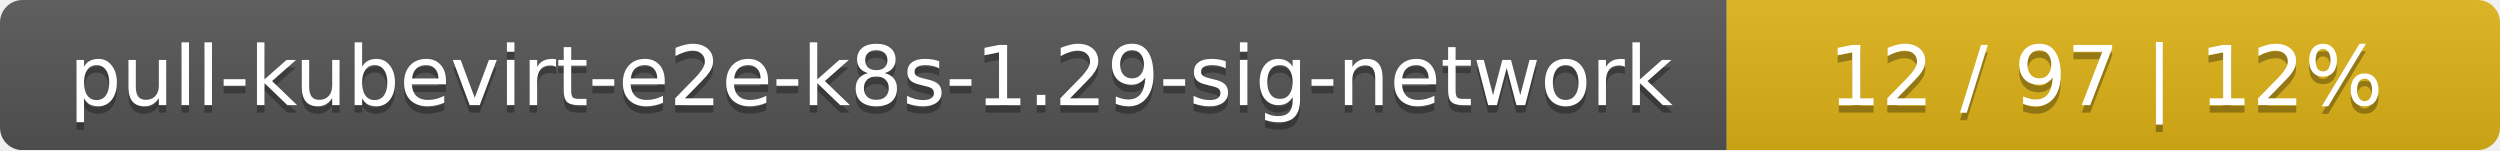
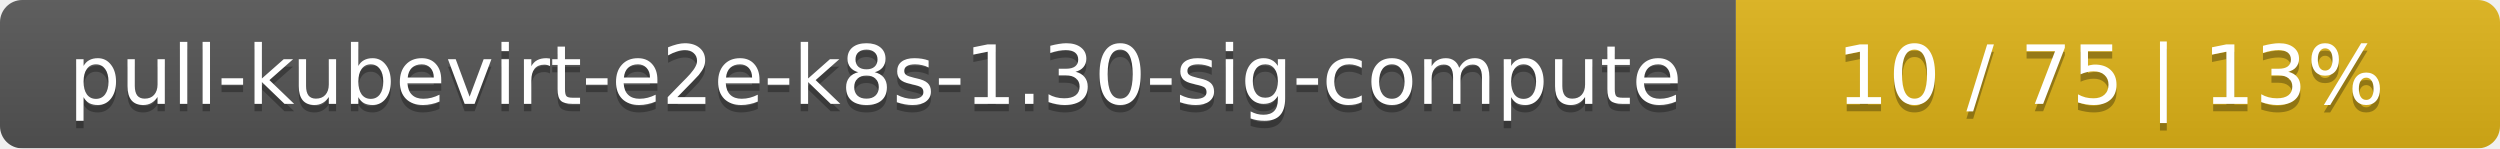
- <svg xmlns="http://www.w3.org/2000/svg" width="333" height="20">
+ <svg xmlns="http://www.w3.org/2000/svg" width="337" height="20">
  <linearGradient id="smooth" x2="0" y2="100%">
    <stop offset="0" stop-color="#bbb" stop-opacity=".1" />
    <stop offset="1" stop-opacity=".1" />
  </linearGradient>
  <mask id="round">
-     <rect width="333" height="20" rx="3" fill="#fff" />
+     <rect width="337" height="20" rx="3" fill="#fff" />
  </mask>
  <g mask="url(#round)">
-     <rect width="230" height="20" fill="#555" />
-     <rect x="230" width="103" height="20" fill="#dfb317" />
-     <rect width="333" height="20" fill="url(#smooth)" />
+     <rect width="234" height="20" fill="#555" />
+     <rect x="234" width="103" height="20" fill="#dfb317" />
+     <rect width="337" height="20" fill="url(#smooth)" />
  </g>
  <g fill="#fff" text-anchor="middle" font-family="DejaVu Sans,Verdana,Geneva,sans-serif" font-size="11">
-     <text x="116" y="15" fill="#010101" fill-opacity=".3">pull-kubevirt-e2e-k8s-1.29-sig-network</text>
-     <text x="116" y="14">pull-kubevirt-e2e-k8s-1.29-sig-network</text>
-     <text x="280.5" y="15" fill="#010101" fill-opacity=".3">12 / 97    |    12%</text>
-     <text x="280.5" y="14">12 / 97    |    12%</text>
+     <text x="118" y="15" fill="#010101" fill-opacity=".3">pull-kubevirt-e2e-k8s-1.30-sig-compute</text>
+     <text x="118" y="14">pull-kubevirt-e2e-k8s-1.30-sig-compute</text>
+     <text x="284.5" y="15" fill="#010101" fill-opacity=".3">10 / 75    |    13%</text>
+     <text x="284.5" y="14">10 / 75    |    13%</text>
  </g>
</svg>
